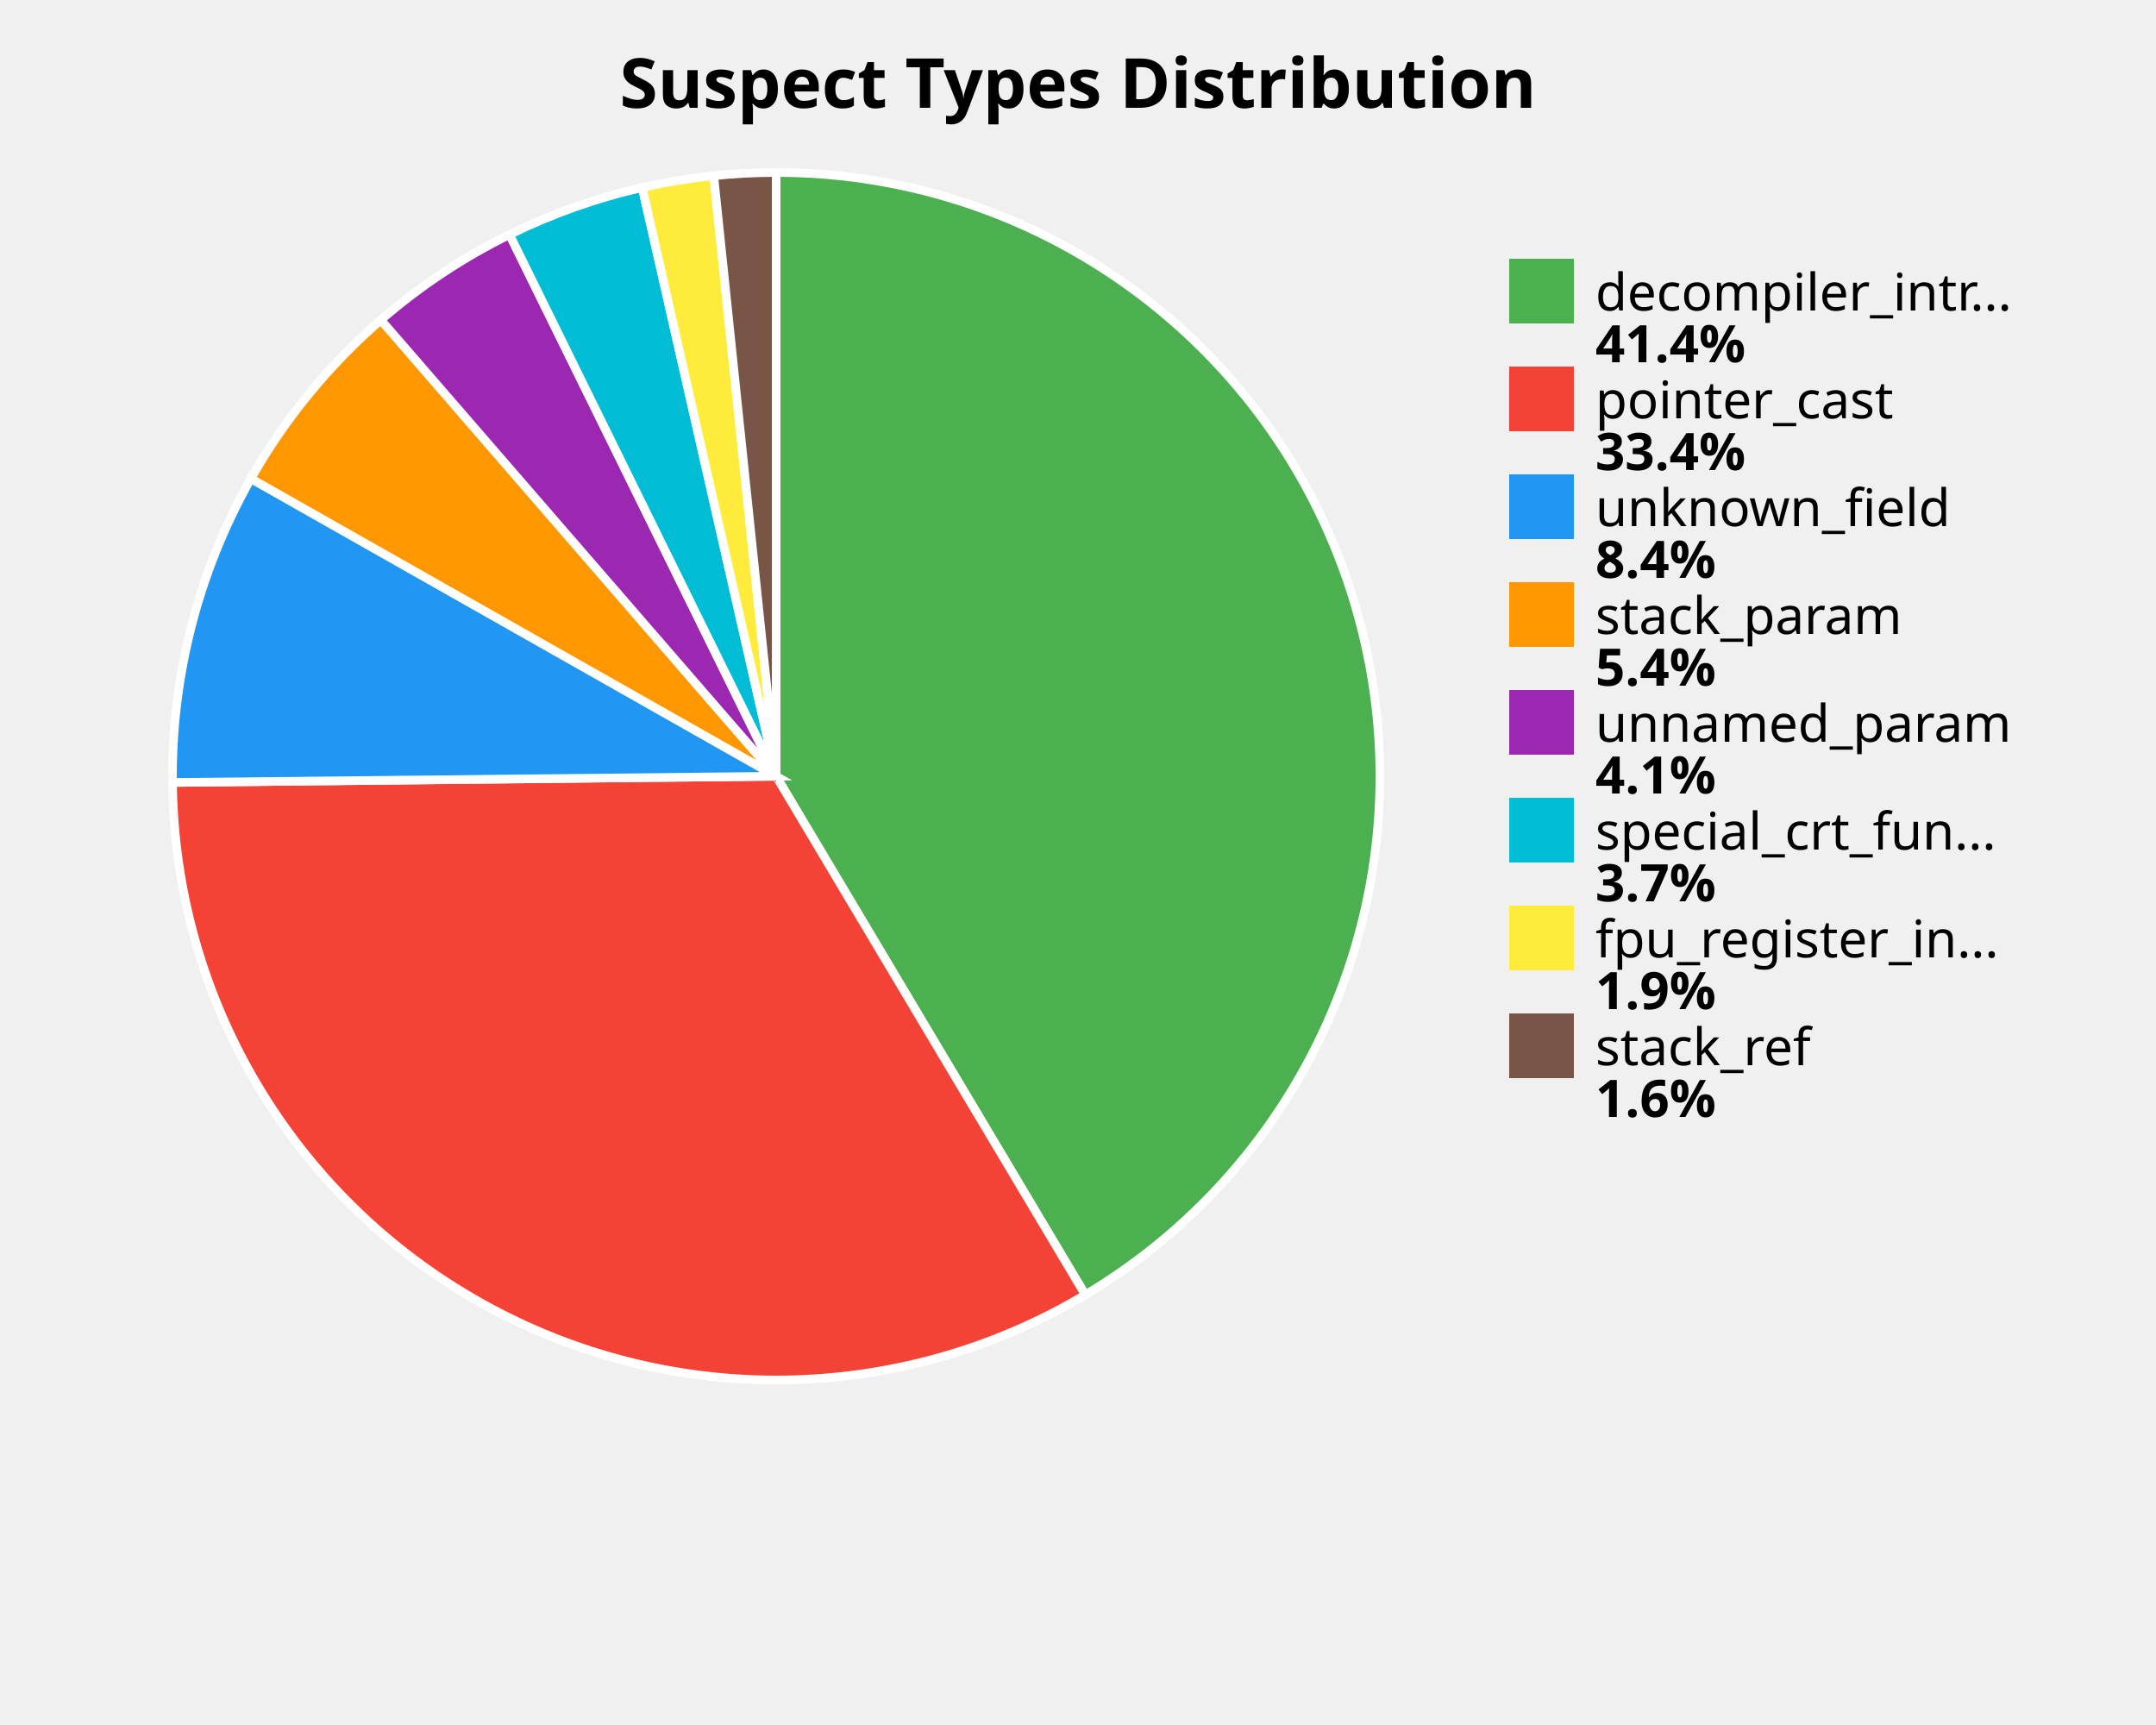
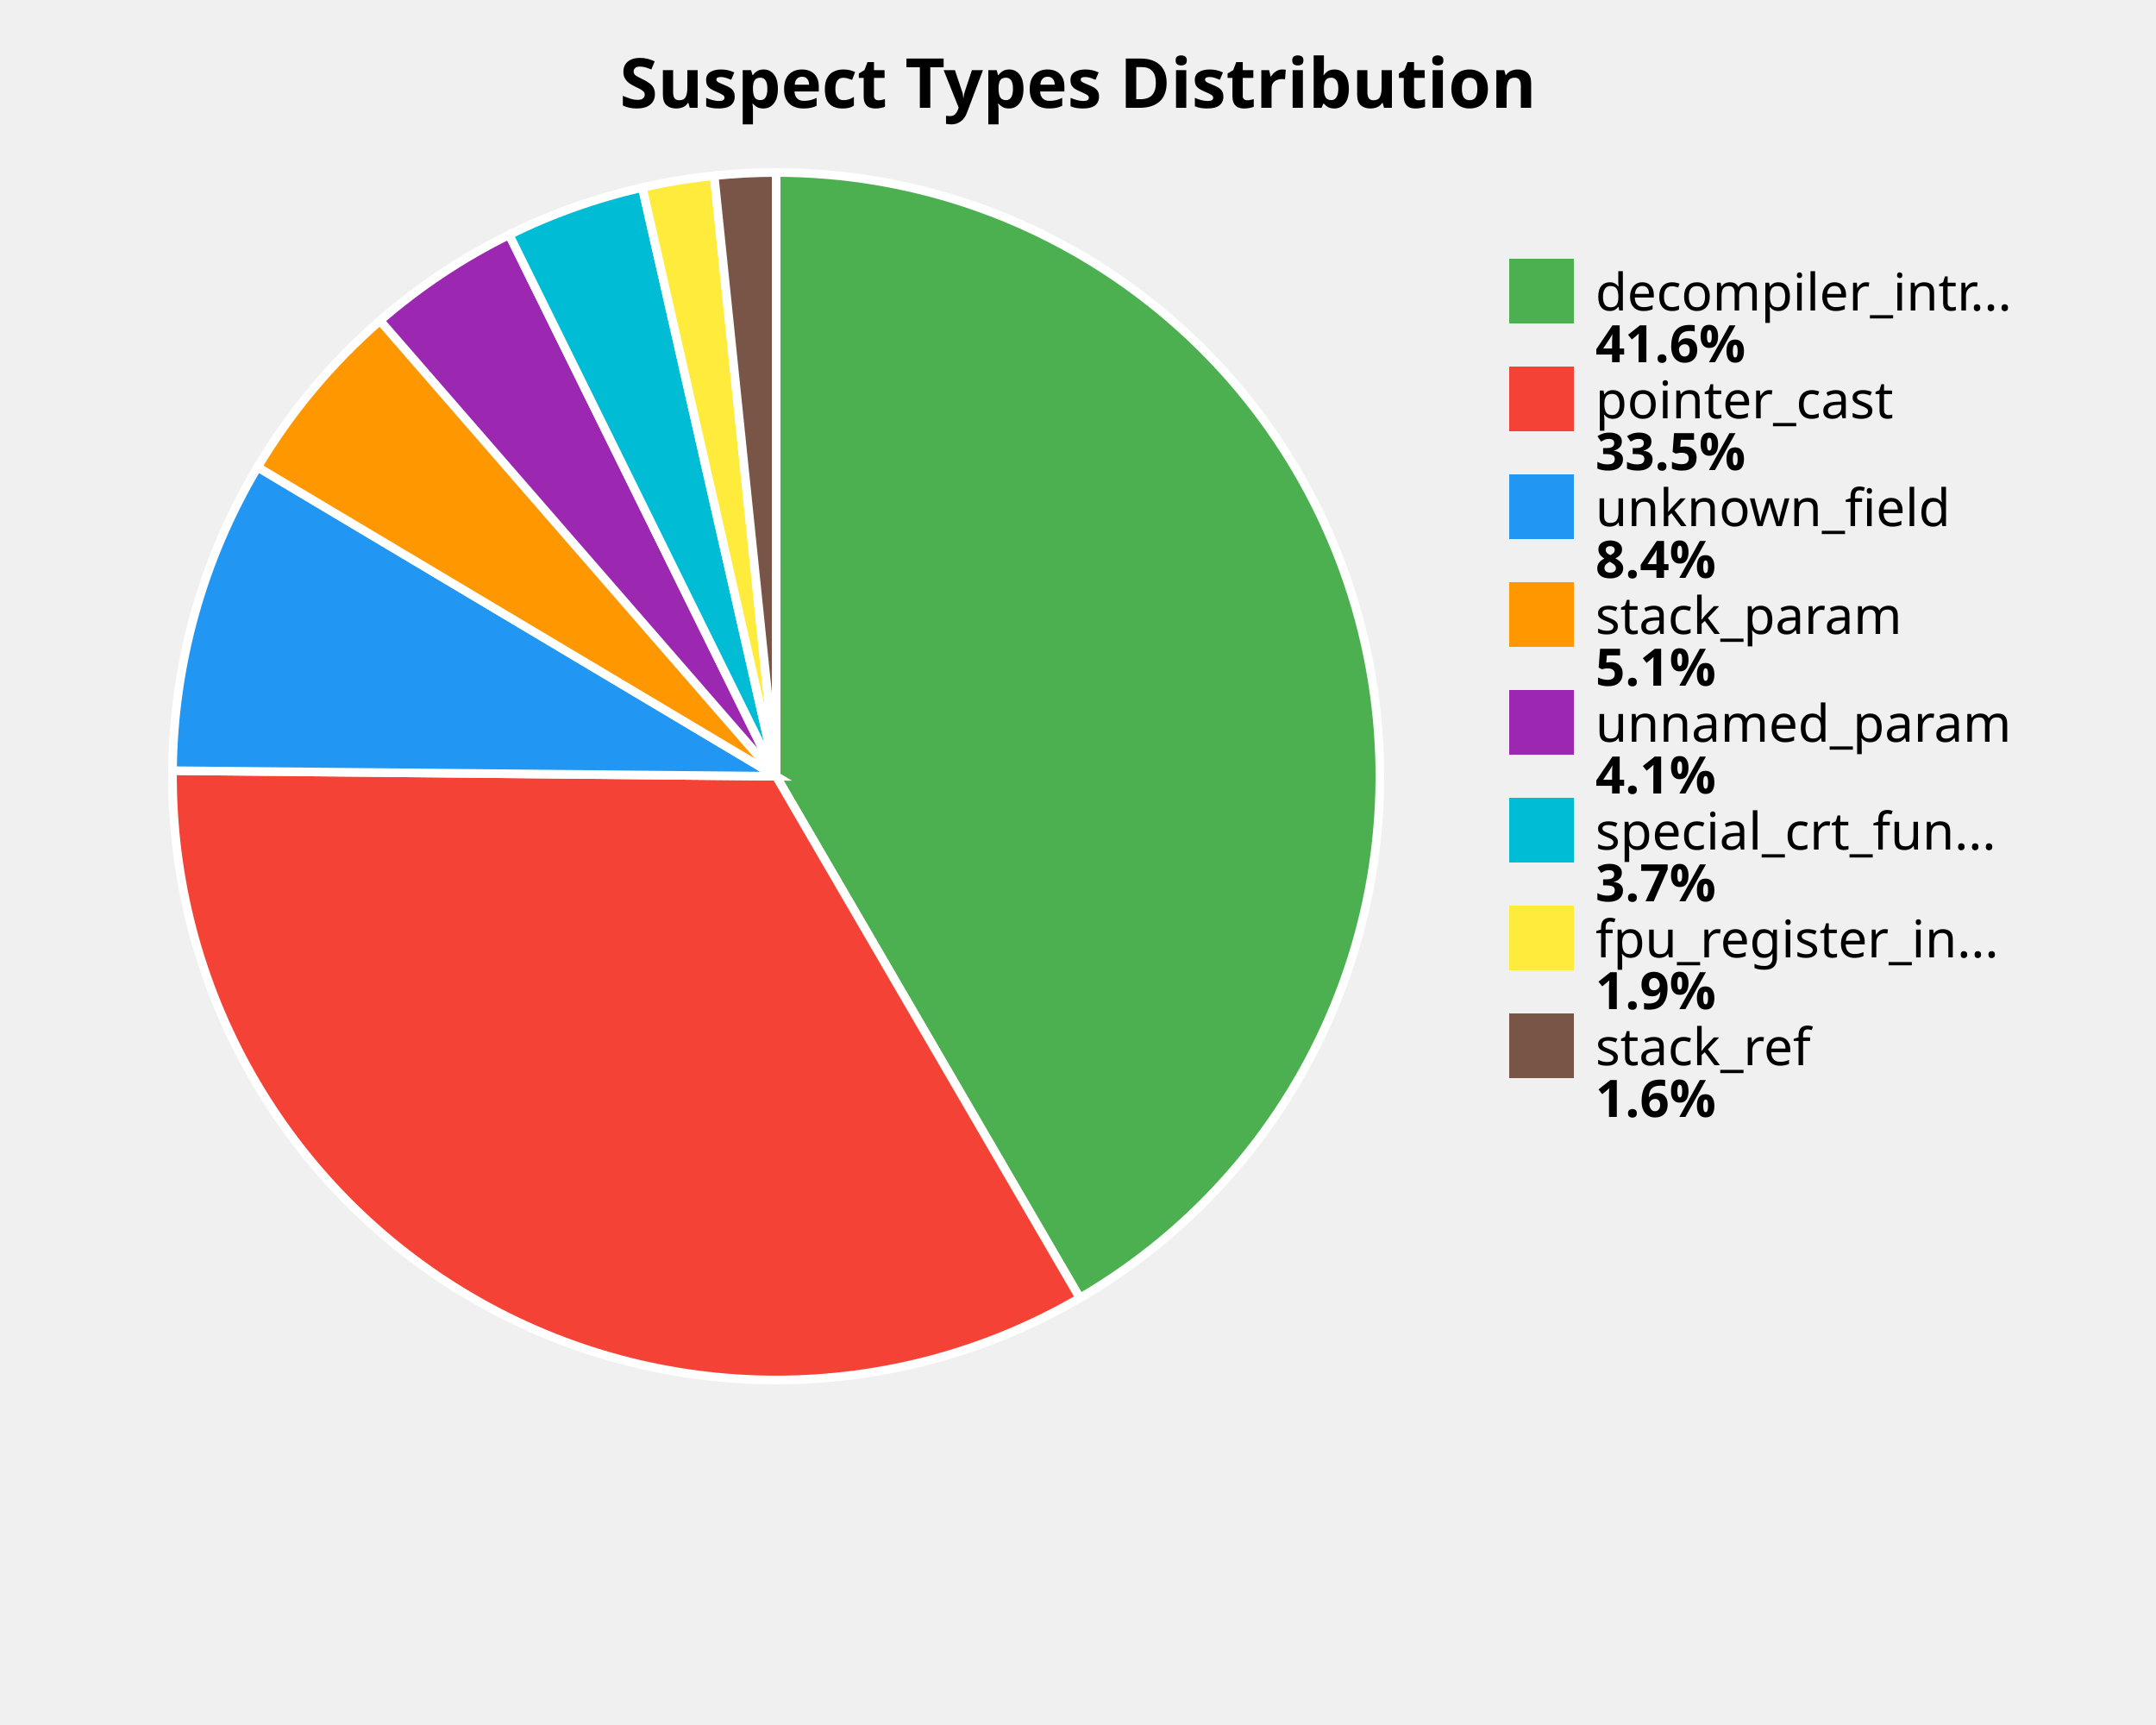
<svg xmlns="http://www.w3.org/2000/svg" width="500" height="400" viewBox="0 0 500 400">
  <style>
    .title { font: bold 16px sans-serif; }
    .label { font: 12px sans-serif; }
    .value { font: bold 12px sans-serif; }
  </style>
  <rect width="100%%" height="100%%" fill="white" />
  <text x="250" y="25" class="title" text-anchor="middle">Suspect Types Distribution</text>
-   <path d="M 180,180 L 180.00,40.00 A 140,140 0 0,1 251.69,300.25 Z" fill="#4CAF50" stroke="white" stroke-width="2" />
-   <path d="M 180,180 L 251.69,300.25 A 140,140 0 0,1 40.01,181.44 Z" fill="#F44336" stroke="white" stroke-width="2" />
-   <path d="M 180,180 L 40.01,181.44 A 140,140 0 0,1 58.19,110.98 Z" fill="#2196F3" stroke="white" stroke-width="2" />
-   <path d="M 180,180 L 58.19,110.98 A 140,140 0 0,1 88.33,74.19 Z" fill="#FF9800" stroke="white" stroke-width="2" />
-   <path d="M 180,180 L 88.33,74.19 A 140,140 0 0,1 118.17,54.40 Z" fill="#9C27B0" stroke="white" stroke-width="2" />
-   <path d="M 180,180 L 118.17,54.40 A 140,140 0 0,1 148.93,43.49 Z" fill="#00BCD4" stroke="white" stroke-width="2" />
-   <path d="M 180,180 L 148.93,43.49 A 140,140 0 0,1 165.52,40.75 Z" fill="#FFEB3B" stroke="white" stroke-width="2" />
-   <path d="M 180,180 L 165.52,40.75 A 140,140 0 0,1 180.00,40.00 Z" fill="#795548" stroke="white" stroke-width="2" />
+   <path d="M 180,180 L 180.00,40.00 A 140,140 0 0,1 250.43,300.99 Z" fill="#4CAF50" stroke="white" stroke-width="2" />
+   <path d="M 180,180 L 250.43,300.99 A 140,140 0 0,1 40.01,178.71 Z" fill="#F44336" stroke="white" stroke-width="2" />
+   <path d="M 180,180 L 40.01,178.71 A 140,140 0 0,1 59.74,108.32 Z" fill="#2196F3" stroke="white" stroke-width="2" />
+   <path d="M 180,180 L 59.74,108.32 A 140,140 0 0,1 88.14,74.35 Z" fill="#FF9800" stroke="white" stroke-width="2" />
+   <path d="M 180,180 L 88.14,74.35 A 140,140 0 0,1 118.08,54.44 Z" fill="#9C27B0" stroke="white" stroke-width="2" />
+   <path d="M 180,180 L 118.08,54.44 A 140,140 0 0,1 148.96,43.48 Z" fill="#00BCD4" stroke="white" stroke-width="2" />
+   <path d="M 180,180 L 148.96,43.48 A 140,140 0 0,1 165.62,40.74 Z" fill="#FFEB3B" stroke="white" stroke-width="2" />
+   <path d="M 180,180 L 165.62,40.74 A 140,140 0 0,1 180.00,40.00 Z" fill="#795548" stroke="white" stroke-width="2" />
  <rect x="350" y="60" width="15" height="15" fill="#4CAF50" />
  <text x="370" y="72" class="label">decompiler_intr...</text>
-   <text x="370" y="84" class="value">41.4%</text>
+   <text x="370" y="84" class="value">41.6%</text>
  <rect x="350" y="85" width="15" height="15" fill="#F44336" />
  <text x="370" y="97" class="label">pointer_cast</text>
-   <text x="370" y="109" class="value">33.4%</text>
+   <text x="370" y="109" class="value">33.5%</text>
  <rect x="350" y="110" width="15" height="15" fill="#2196F3" />
  <text x="370" y="122" class="label">unknown_field</text>
  <text x="370" y="134" class="value">8.4%</text>
  <rect x="350" y="135" width="15" height="15" fill="#FF9800" />
  <text x="370" y="147" class="label">stack_param</text>
-   <text x="370" y="159" class="value">5.4%</text>
+   <text x="370" y="159" class="value">5.1%</text>
  <rect x="350" y="160" width="15" height="15" fill="#9C27B0" />
  <text x="370" y="172" class="label">unnamed_param</text>
  <text x="370" y="184" class="value">4.1%</text>
  <rect x="350" y="185" width="15" height="15" fill="#00BCD4" />
  <text x="370" y="197" class="label">special_crt_fun...</text>
  <text x="370" y="209" class="value">3.7%</text>
  <rect x="350" y="210" width="15" height="15" fill="#FFEB3B" />
  <text x="370" y="222" class="label">fpu_register_in...</text>
  <text x="370" y="234" class="value">1.9%</text>
  <rect x="350" y="235" width="15" height="15" fill="#795548" />
  <text x="370" y="247" class="label">stack_ref</text>
  <text x="370" y="259" class="value">1.6%</text>
</svg>
